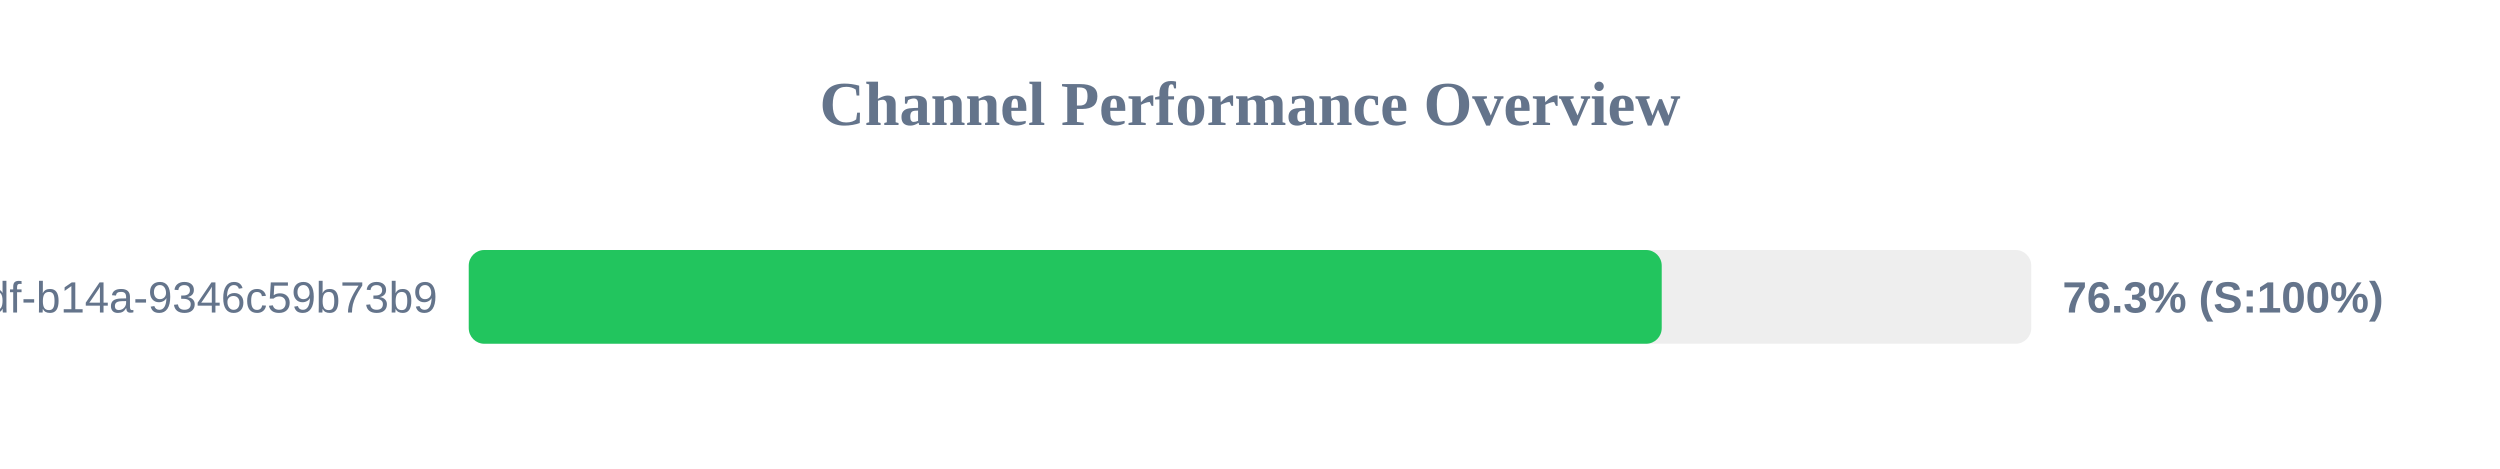
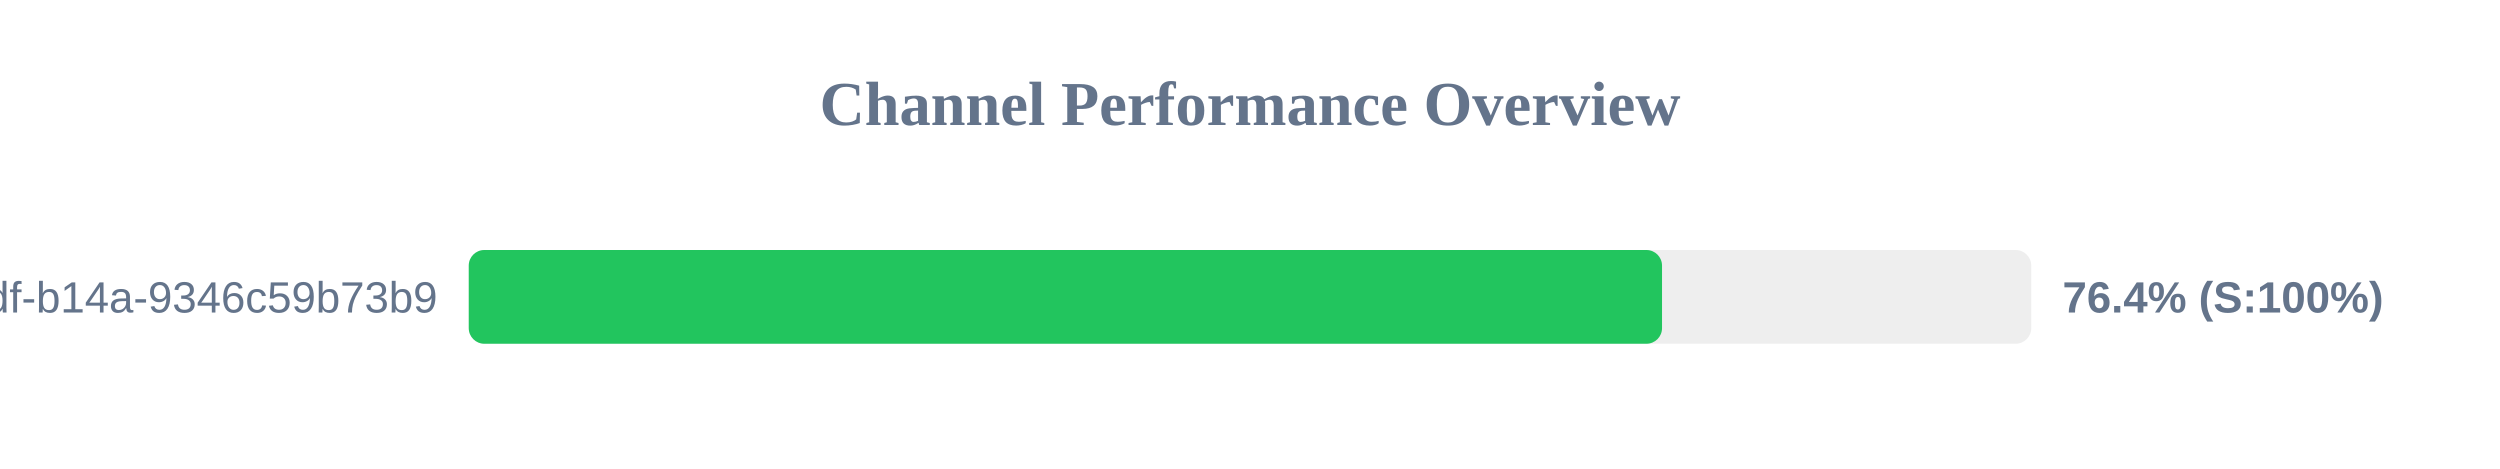
<svg xmlns="http://www.w3.org/2000/svg" width="800" height="150" version="1.1">
  <style>
        .row { font: 14px Arial; fill: #64748b; }
        .score { font: bold 14px Arial; fill: #64748b; }
    </style>
  <text x="400" y="40" text-anchor="middle" font-size="20px" font-weight="bold" fill="#64748b">Channel Performance Overview</text>
  <rect x="150" y="80" width="500" height="30" fill="#eee" rx="5" />
-   <rect x="150" y="80" width="381.75" height="30" fill="#22c55e" rx="5" />
+   <rect x="150" y="80" width="381.85" height="30" fill="#22c55e" rx="5" />
  <text x="140" y="100" text-anchor="end" class="row">?uuid=55ca7a9e-cf90-49df-b14a-9346c59b73b9</text>
-   <text x="660" y="100" text-anchor="start" class="score">76.3% (S:100%)</text>
+   <text x="660" y="100" text-anchor="start" class="score">76.4% (S:100%)</text>
</svg>
